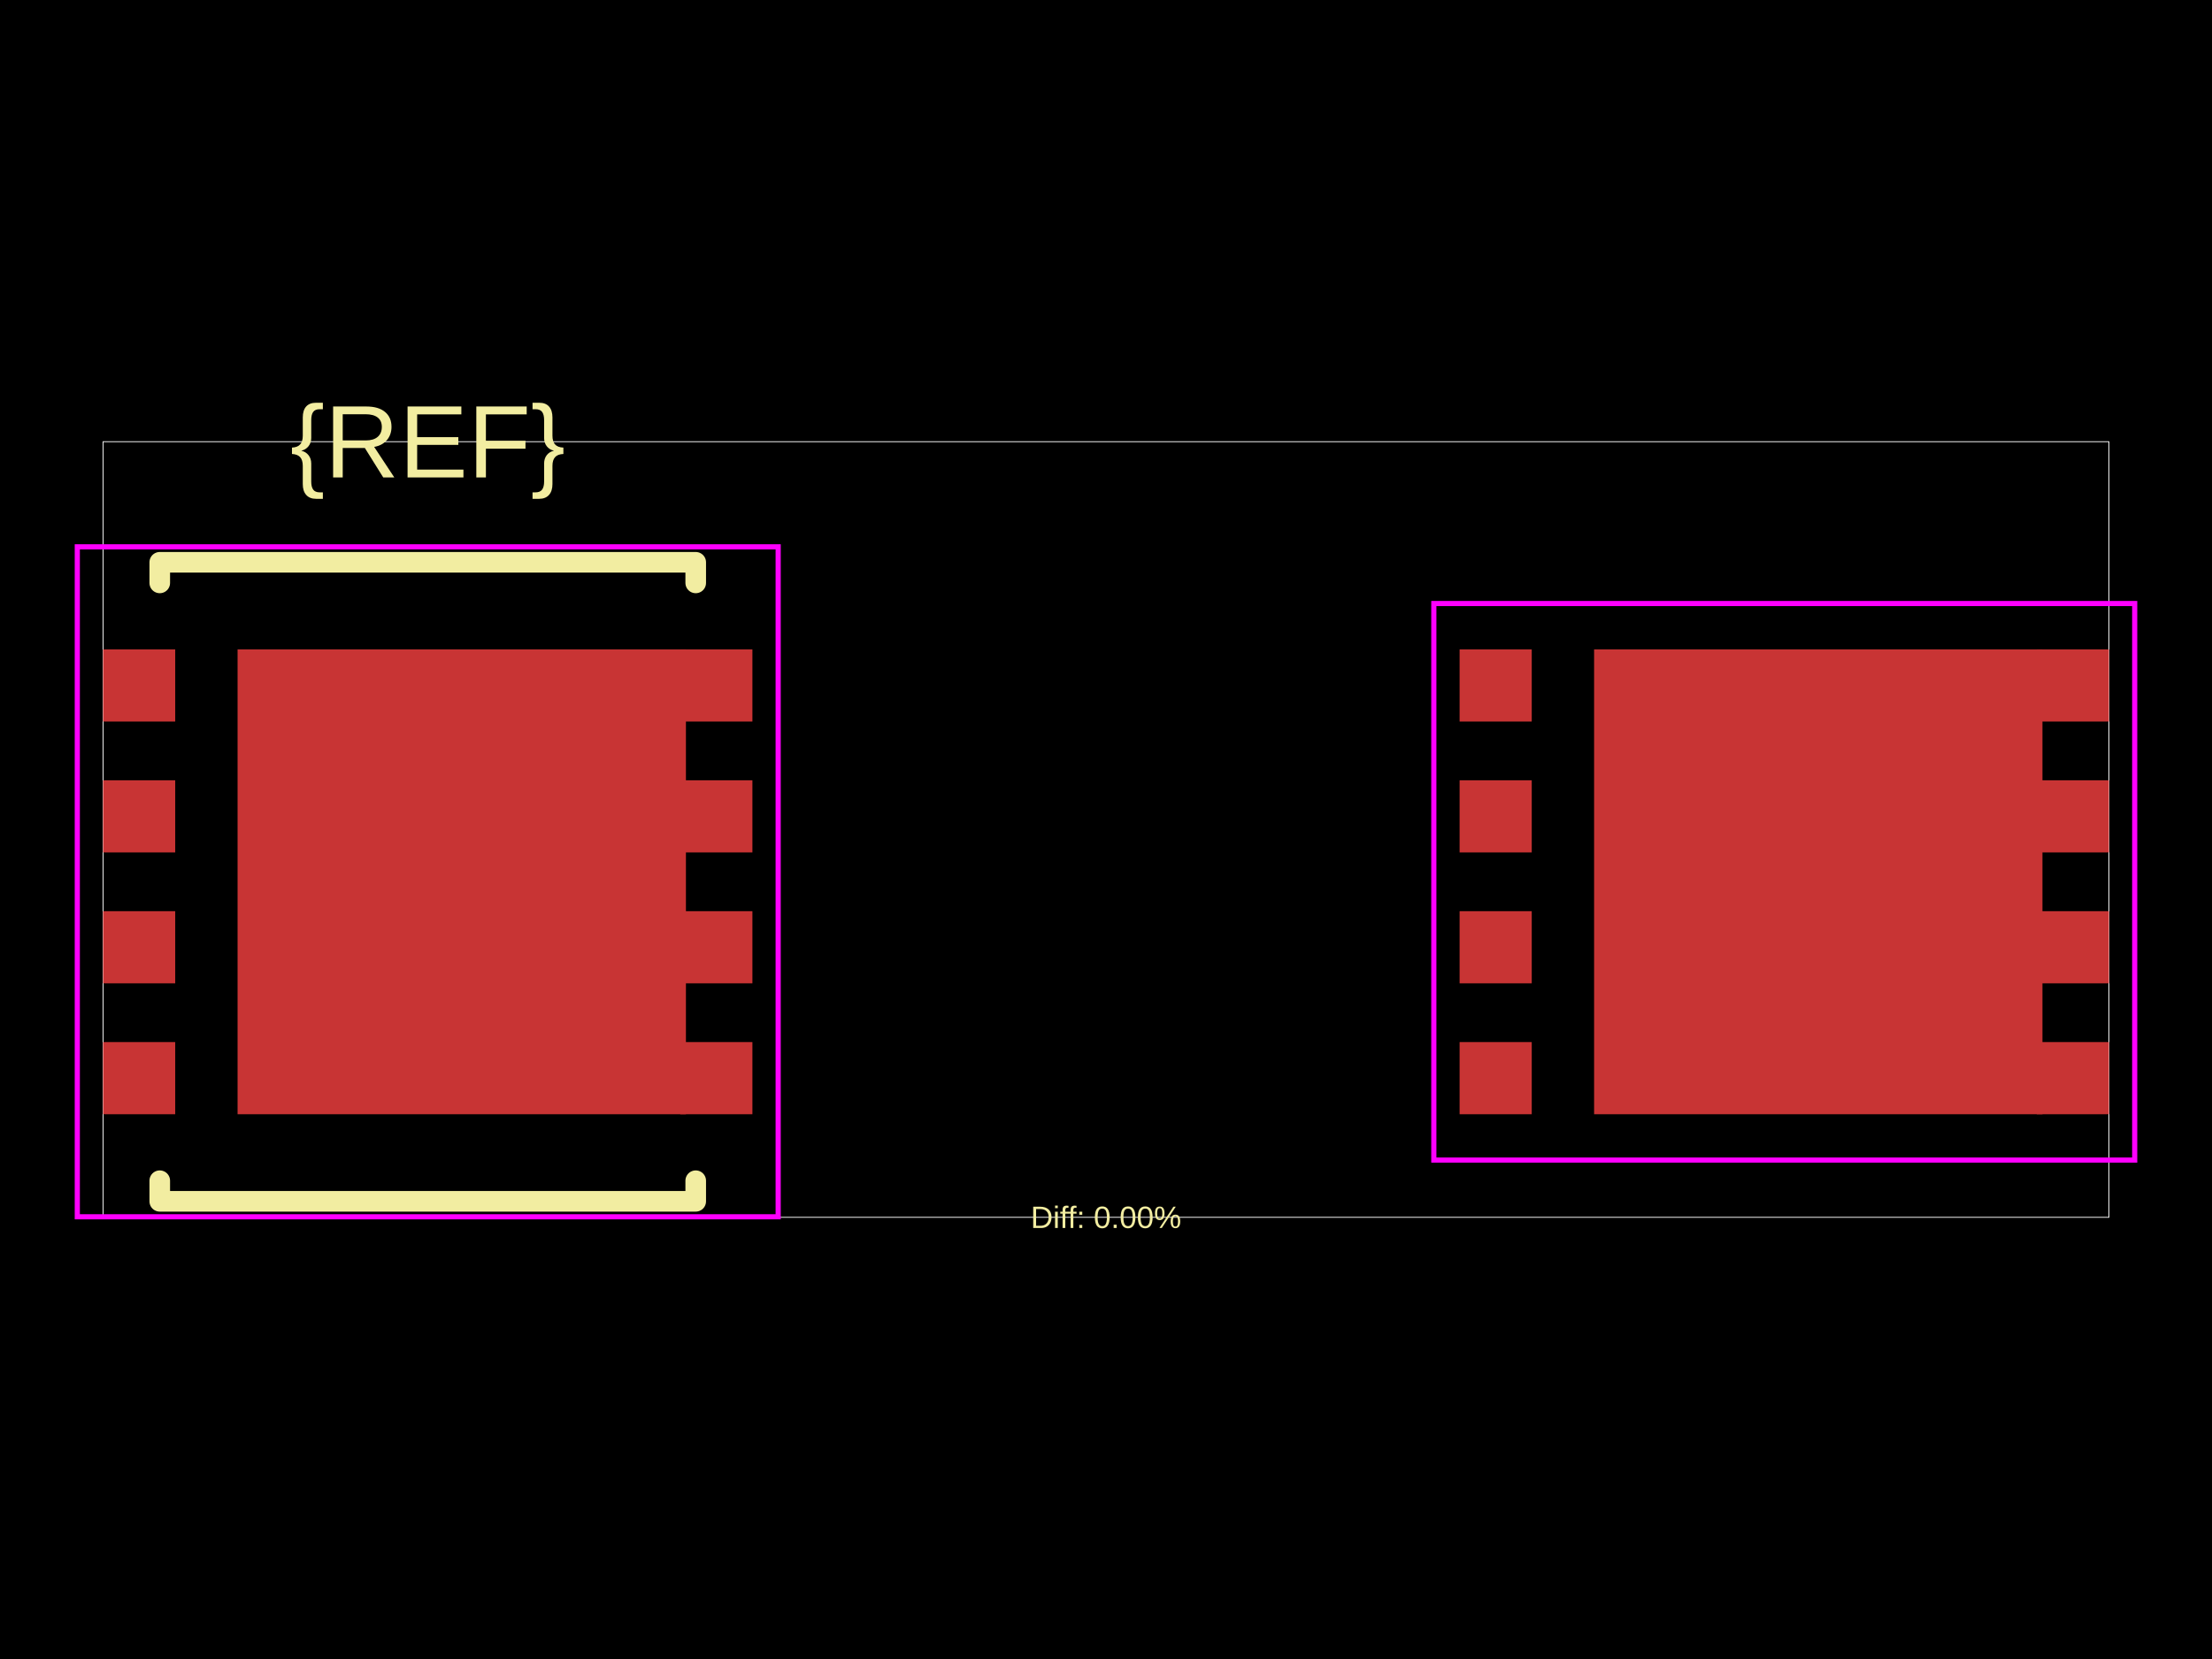
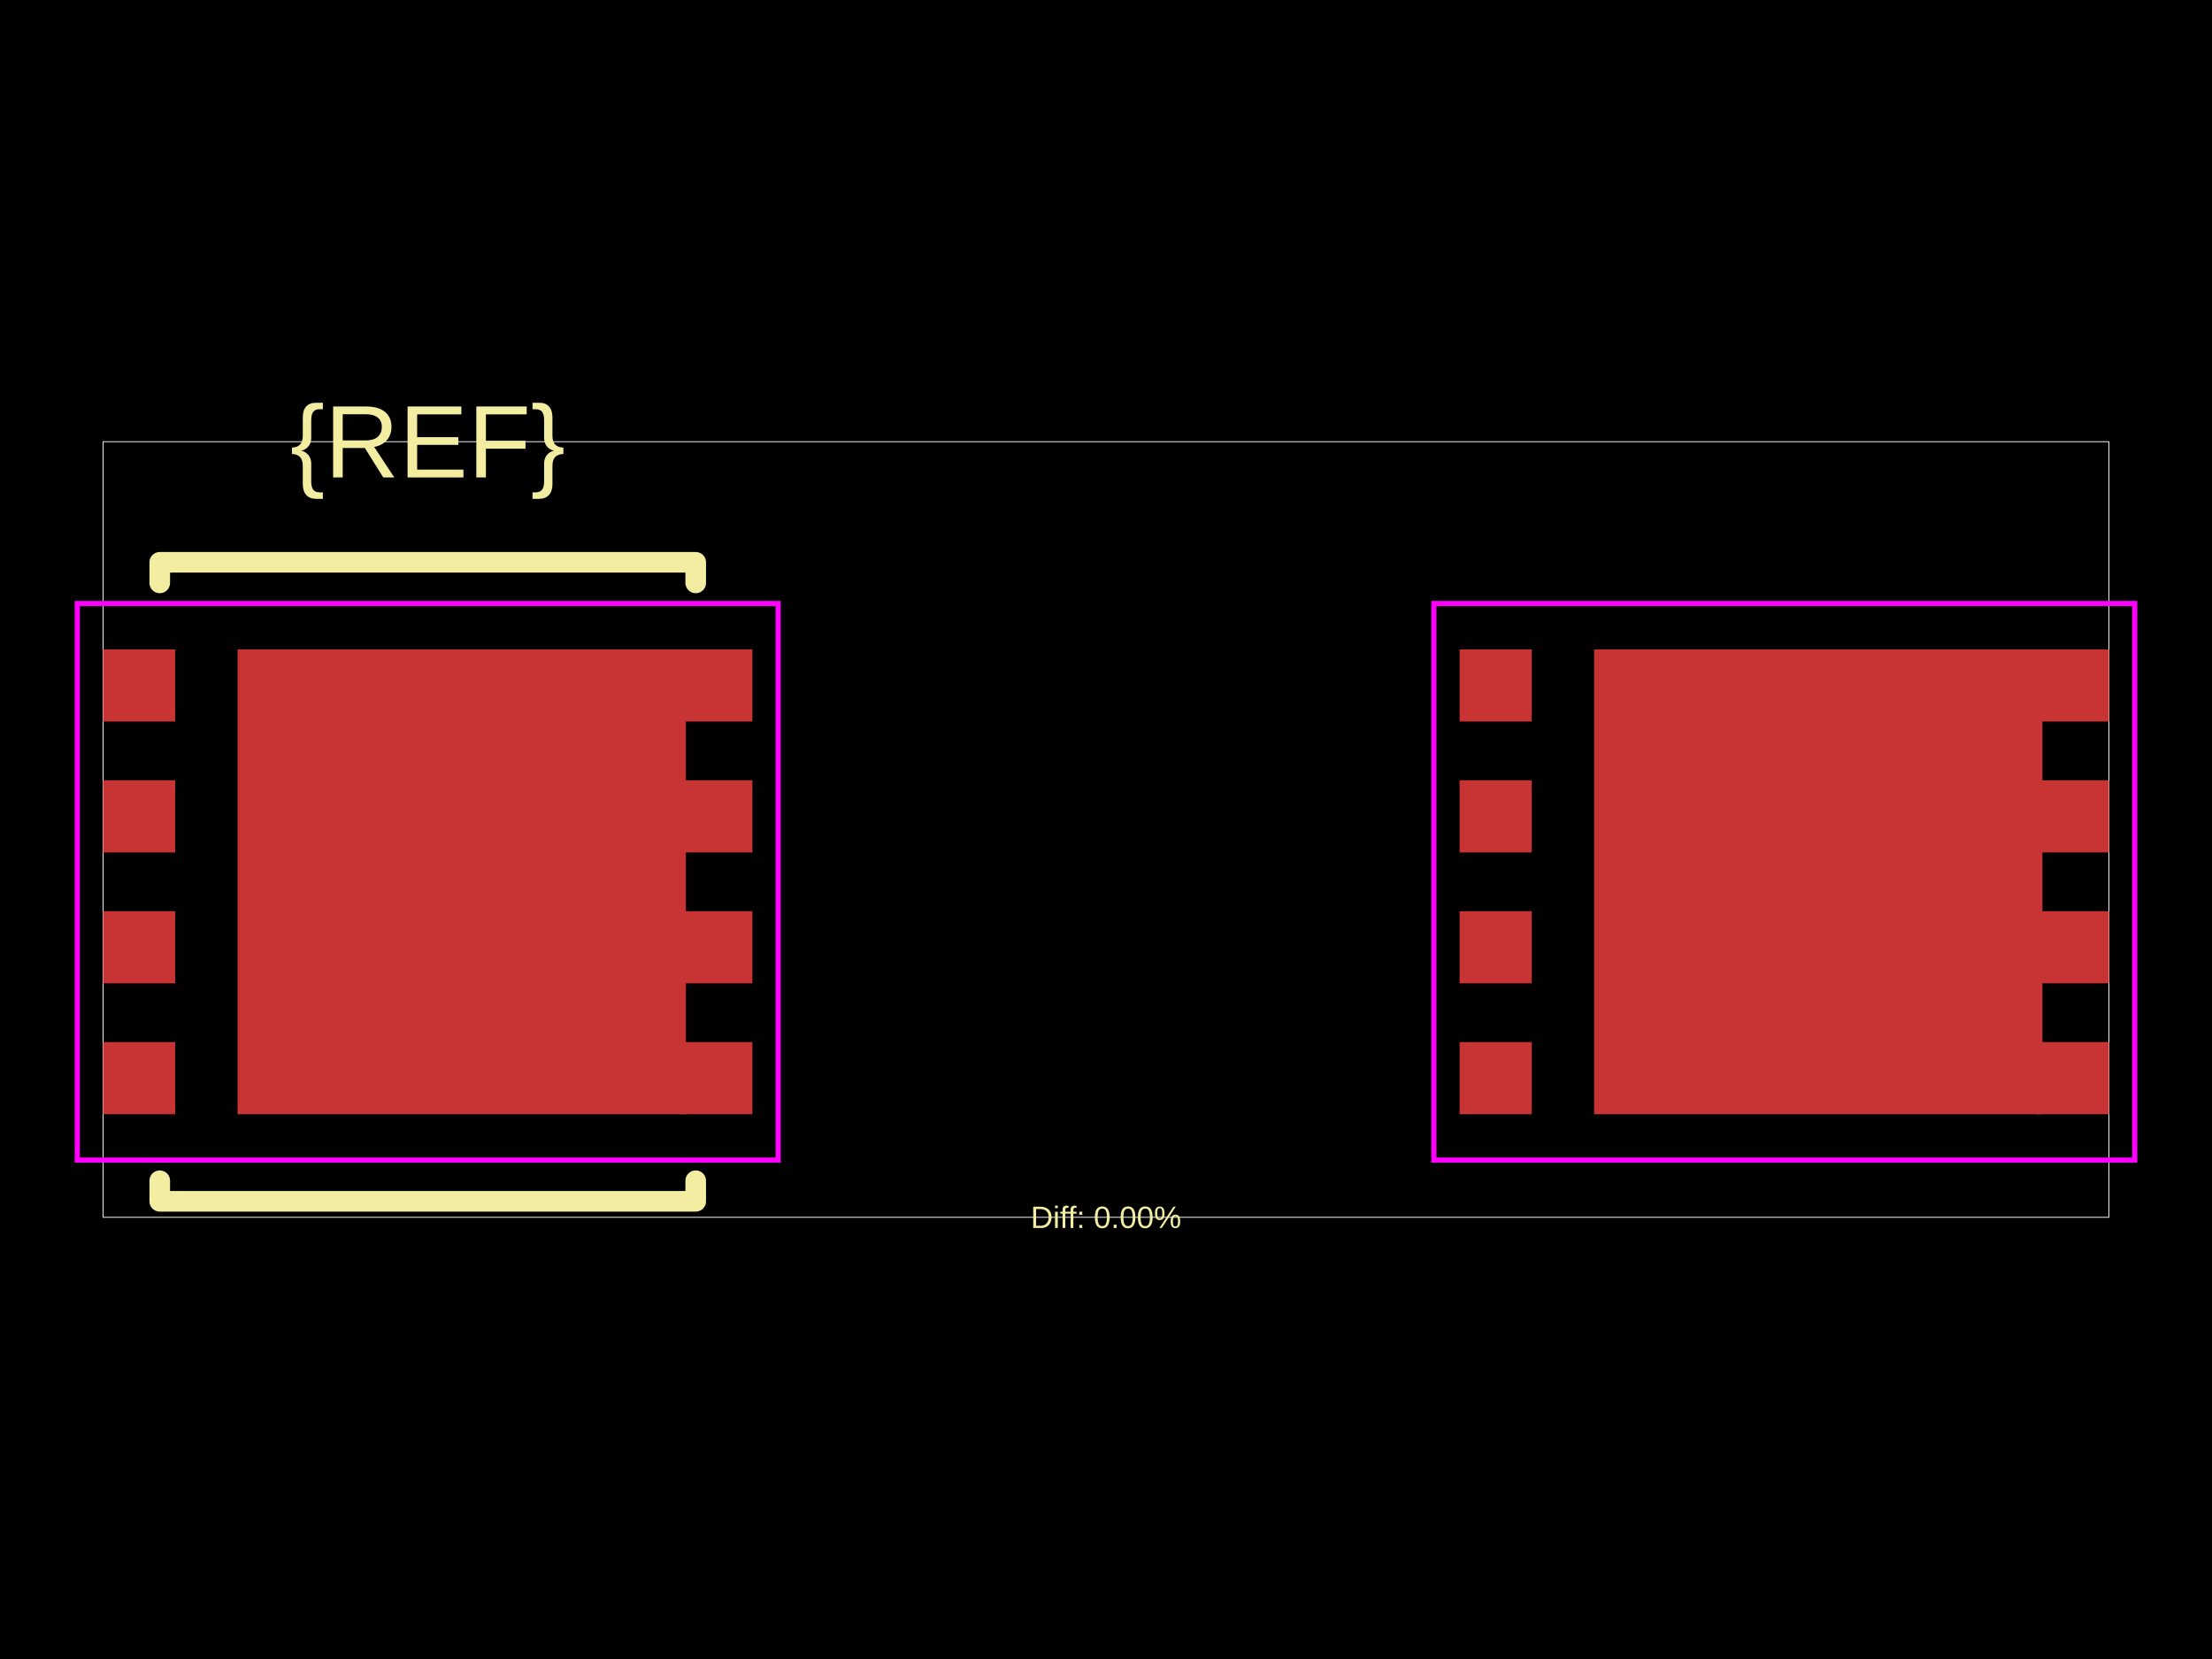
<svg xmlns="http://www.w3.org/2000/svg" width="800" height="600">
  <style />
  <rect class="boundary" x="0" y="0" fill="#000" width="800" height="600" data-type="pcb_background" data-pcb-layer="global" />
  <rect class="pcb-boundary" fill="none" stroke="#fff" stroke-width="0.3" x="37.276" y="159.747" width="725.447" height="280.505" data-type="pcb_boundary" data-pcb-layer="global" />
  <rect class="pcb-pad" fill="rgb(200, 52, 52)" x="37.276" y="376.883" width="26.094" height="26.094" data-type="pcb_smtpad" data-pcb-layer="top" />
  <rect class="pcb-pad" fill="rgb(200, 52, 52)" x="37.276" y="329.542" width="26.094" height="26.094" data-type="pcb_smtpad" data-pcb-layer="top" />
  <rect class="pcb-pad" fill="rgb(200, 52, 52)" x="37.276" y="282.2" width="26.094" height="26.094" data-type="pcb_smtpad" data-pcb-layer="top" />
  <rect class="pcb-pad" fill="rgb(200, 52, 52)" x="37.276" y="234.859" width="26.094" height="26.094" data-type="pcb_smtpad" data-pcb-layer="top" />
  <rect class="pcb-pad" fill="rgb(200, 52, 52)" x="246.025" y="234.859" width="26.094" height="26.094" data-type="pcb_smtpad" data-pcb-layer="top" />
  <rect class="pcb-pad" fill="rgb(200, 52, 52)" x="246.025" y="282.2" width="26.094" height="26.094" data-type="pcb_smtpad" data-pcb-layer="top" />
  <rect class="pcb-pad" fill="rgb(200, 52, 52)" x="246.025" y="329.542" width="26.094" height="26.094" data-type="pcb_smtpad" data-pcb-layer="top" />
  <rect class="pcb-pad" fill="rgb(200, 52, 52)" x="246.025" y="376.883" width="26.094" height="26.094" data-type="pcb_smtpad" data-pcb-layer="top" />
  <rect class="pcb-pad" fill="rgb(200, 52, 52)" x="85.922" y="234.859" width="162.153" height="168.117" data-type="pcb_smtpad" data-pcb-layer="top" />
  <rect class="pcb-pad" fill="rgb(200, 52, 52)" x="527.882" y="234.859" width="26.094" height="26.094" data-type="pcb_smtpad" data-pcb-layer="top" />
  <rect class="pcb-pad" fill="rgb(200, 52, 52)" x="527.882" y="282.2" width="26.094" height="26.094" data-type="pcb_smtpad" data-pcb-layer="top" />
  <rect class="pcb-pad" fill="rgb(200, 52, 52)" x="527.882" y="329.542" width="26.094" height="26.094" data-type="pcb_smtpad" data-pcb-layer="top" />
  <rect class="pcb-pad" fill="rgb(200, 52, 52)" x="527.882" y="376.883" width="26.094" height="26.094" data-type="pcb_smtpad" data-pcb-layer="top" />
  <rect class="pcb-pad" fill="rgb(200, 52, 52)" x="576.528" y="234.859" width="162.153" height="168.117" data-type="pcb_smtpad" data-pcb-layer="top" />
  <rect class="pcb-pad" fill="rgb(200, 52, 52)" x="736.63" y="234.859" width="26.094" height="26.094" data-type="pcb_smtpad" data-pcb-layer="top" />
  <rect class="pcb-pad" fill="rgb(200, 52, 52)" x="736.63" y="282.2" width="26.094" height="26.094" data-type="pcb_smtpad" data-pcb-layer="top" />
  <rect class="pcb-pad" fill="rgb(200, 52, 52)" x="736.63" y="329.542" width="26.094" height="26.094" data-type="pcb_smtpad" data-pcb-layer="top" />
  <rect class="pcb-pad" fill="rgb(200, 52, 52)" x="736.63" y="376.883" width="26.094" height="26.094" data-type="pcb_smtpad" data-pcb-layer="top" />
  <path class="pcb-silkscreen pcb-silkscreen-top" d="M 57.779 210.816 L 57.779 203.361 L 251.616 203.361 L 251.616 210.816" fill="none" stroke="#f2eda1" stroke-width="7.455" stroke-linecap="round" stroke-linejoin="round" data-pcb-component-id="" data-pcb-silkscreen-path-id="" data-type="pcb_silkscreen_path" data-pcb-layer="top" />
  <path class="pcb-silkscreen pcb-silkscreen-top" d="M 57.779 427.02 L 57.779 434.475 L 251.616 434.475 L 251.616 427.02" fill="none" stroke="#f2eda1" stroke-width="7.455" stroke-linecap="round" stroke-linejoin="round" data-pcb-component-id="" data-pcb-silkscreen-path-id="" data-type="pcb_silkscreen_path" data-pcb-layer="top" />
  <text x="0" y="0" dx="0" dy="0" fill="#f2eda1" font-family="Arial, sans-serif" font-size="37.276" text-anchor="middle" dominant-baseline="central" transform="matrix(1,0,0,1,154.6973,159.7473)" class="pcb-silkscreen-text pcb-silkscreen-top" data-pcb-silkscreen-text-id="pcb_component_1" stroke="none" data-type="pcb_silkscreen_text" data-pcb-layer="top">{REF}</text>
  <text x="0" y="0" dx="0" dy="0" fill="#f2eda1" font-family="Arial, sans-serif" font-size="11.183" text-anchor="middle" dominant-baseline="central" transform="matrix(1,0,0,1,400,440.2527)" class="pcb-silkscreen-text pcb-silkscreen-top" data-pcb-silkscreen-text-id="" stroke="none" data-type="pcb_silkscreen_text" data-pcb-layer="top">Diff: 0.00%</text>
-   <rect x="27.957" y="197.769" width="253.48" height="242.297" class="pcb-courtyard-rect pcb-courtyard-top" data-pcb-courtyard-rect-id="" data-type="pcb_courtyard_rect" data-pcb-layer="top" fill="none" stroke="#FF00FF" stroke-width="1.864" />
+   <polygon points="27.957,218.271 281.437,218.271 281.437,419.564 27.957,419.564" class="pcb-courtyard-outline pcb-courtyard-top" data-pcb-courtyard-outline-id="" data-type="pcb_courtyard_outline" data-pcb-layer="top" fill="none" stroke="#FF00FF" stroke-width="1.864" />
  <polygon points="518.563,218.271 772.043,218.271 772.043,419.564 518.563,419.564" class="pcb-courtyard-outline pcb-courtyard-top" data-pcb-courtyard-outline-id="pcb_courtyard_outline_0" data-type="pcb_courtyard_outline" data-pcb-layer="top" fill="none" stroke="#FF00FF" stroke-width="1.864" />
</svg>
